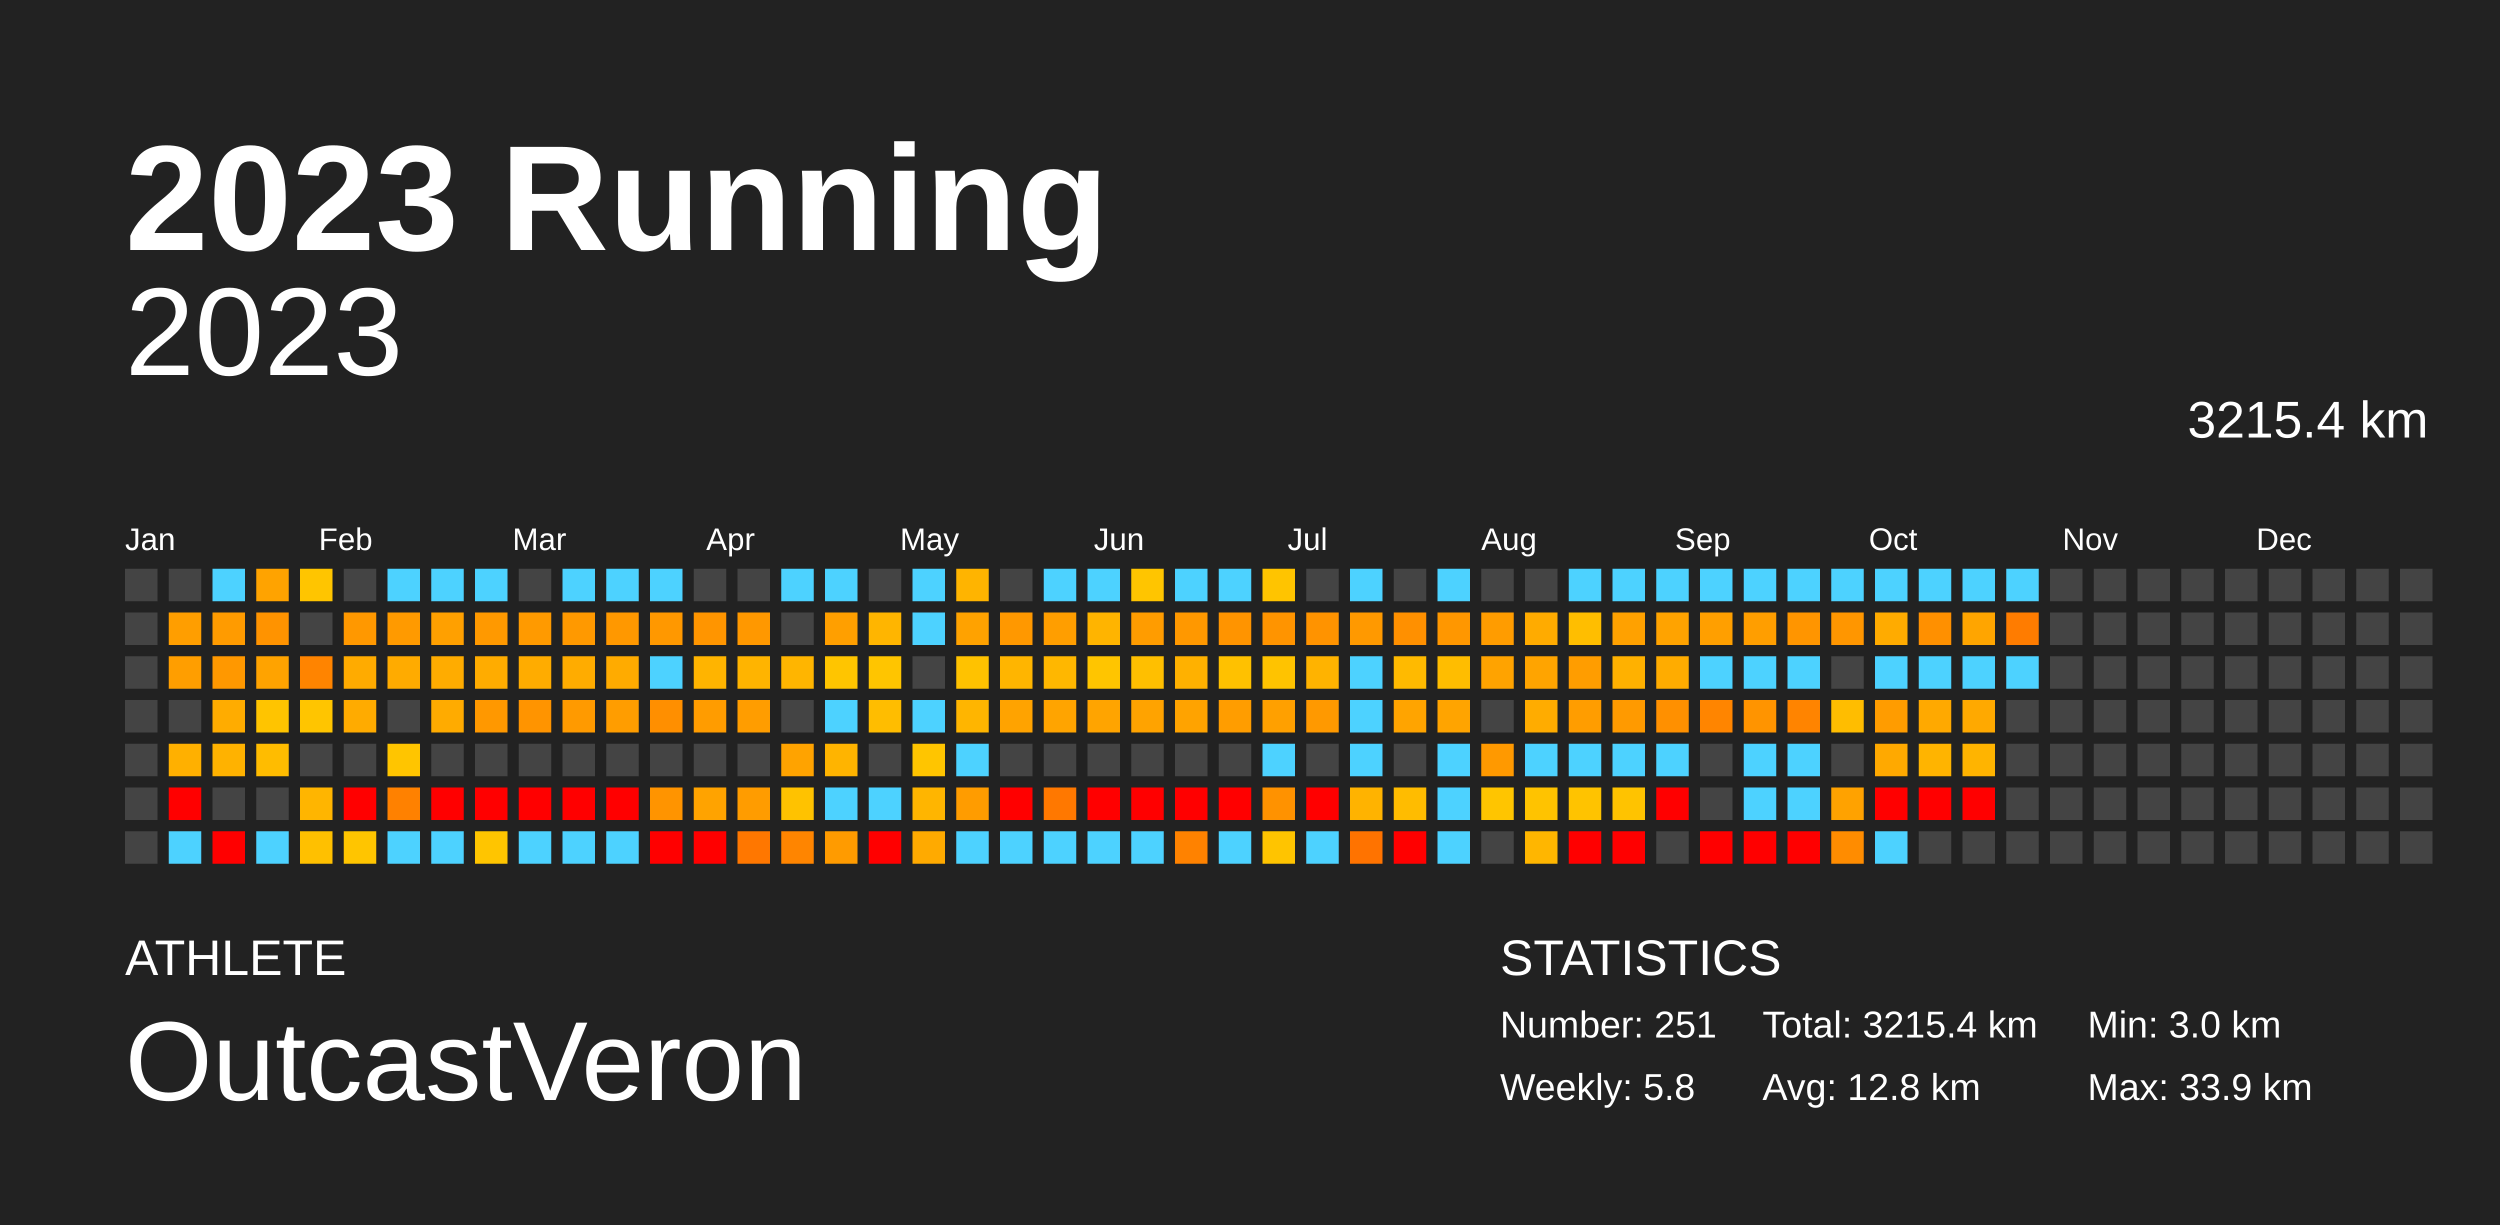
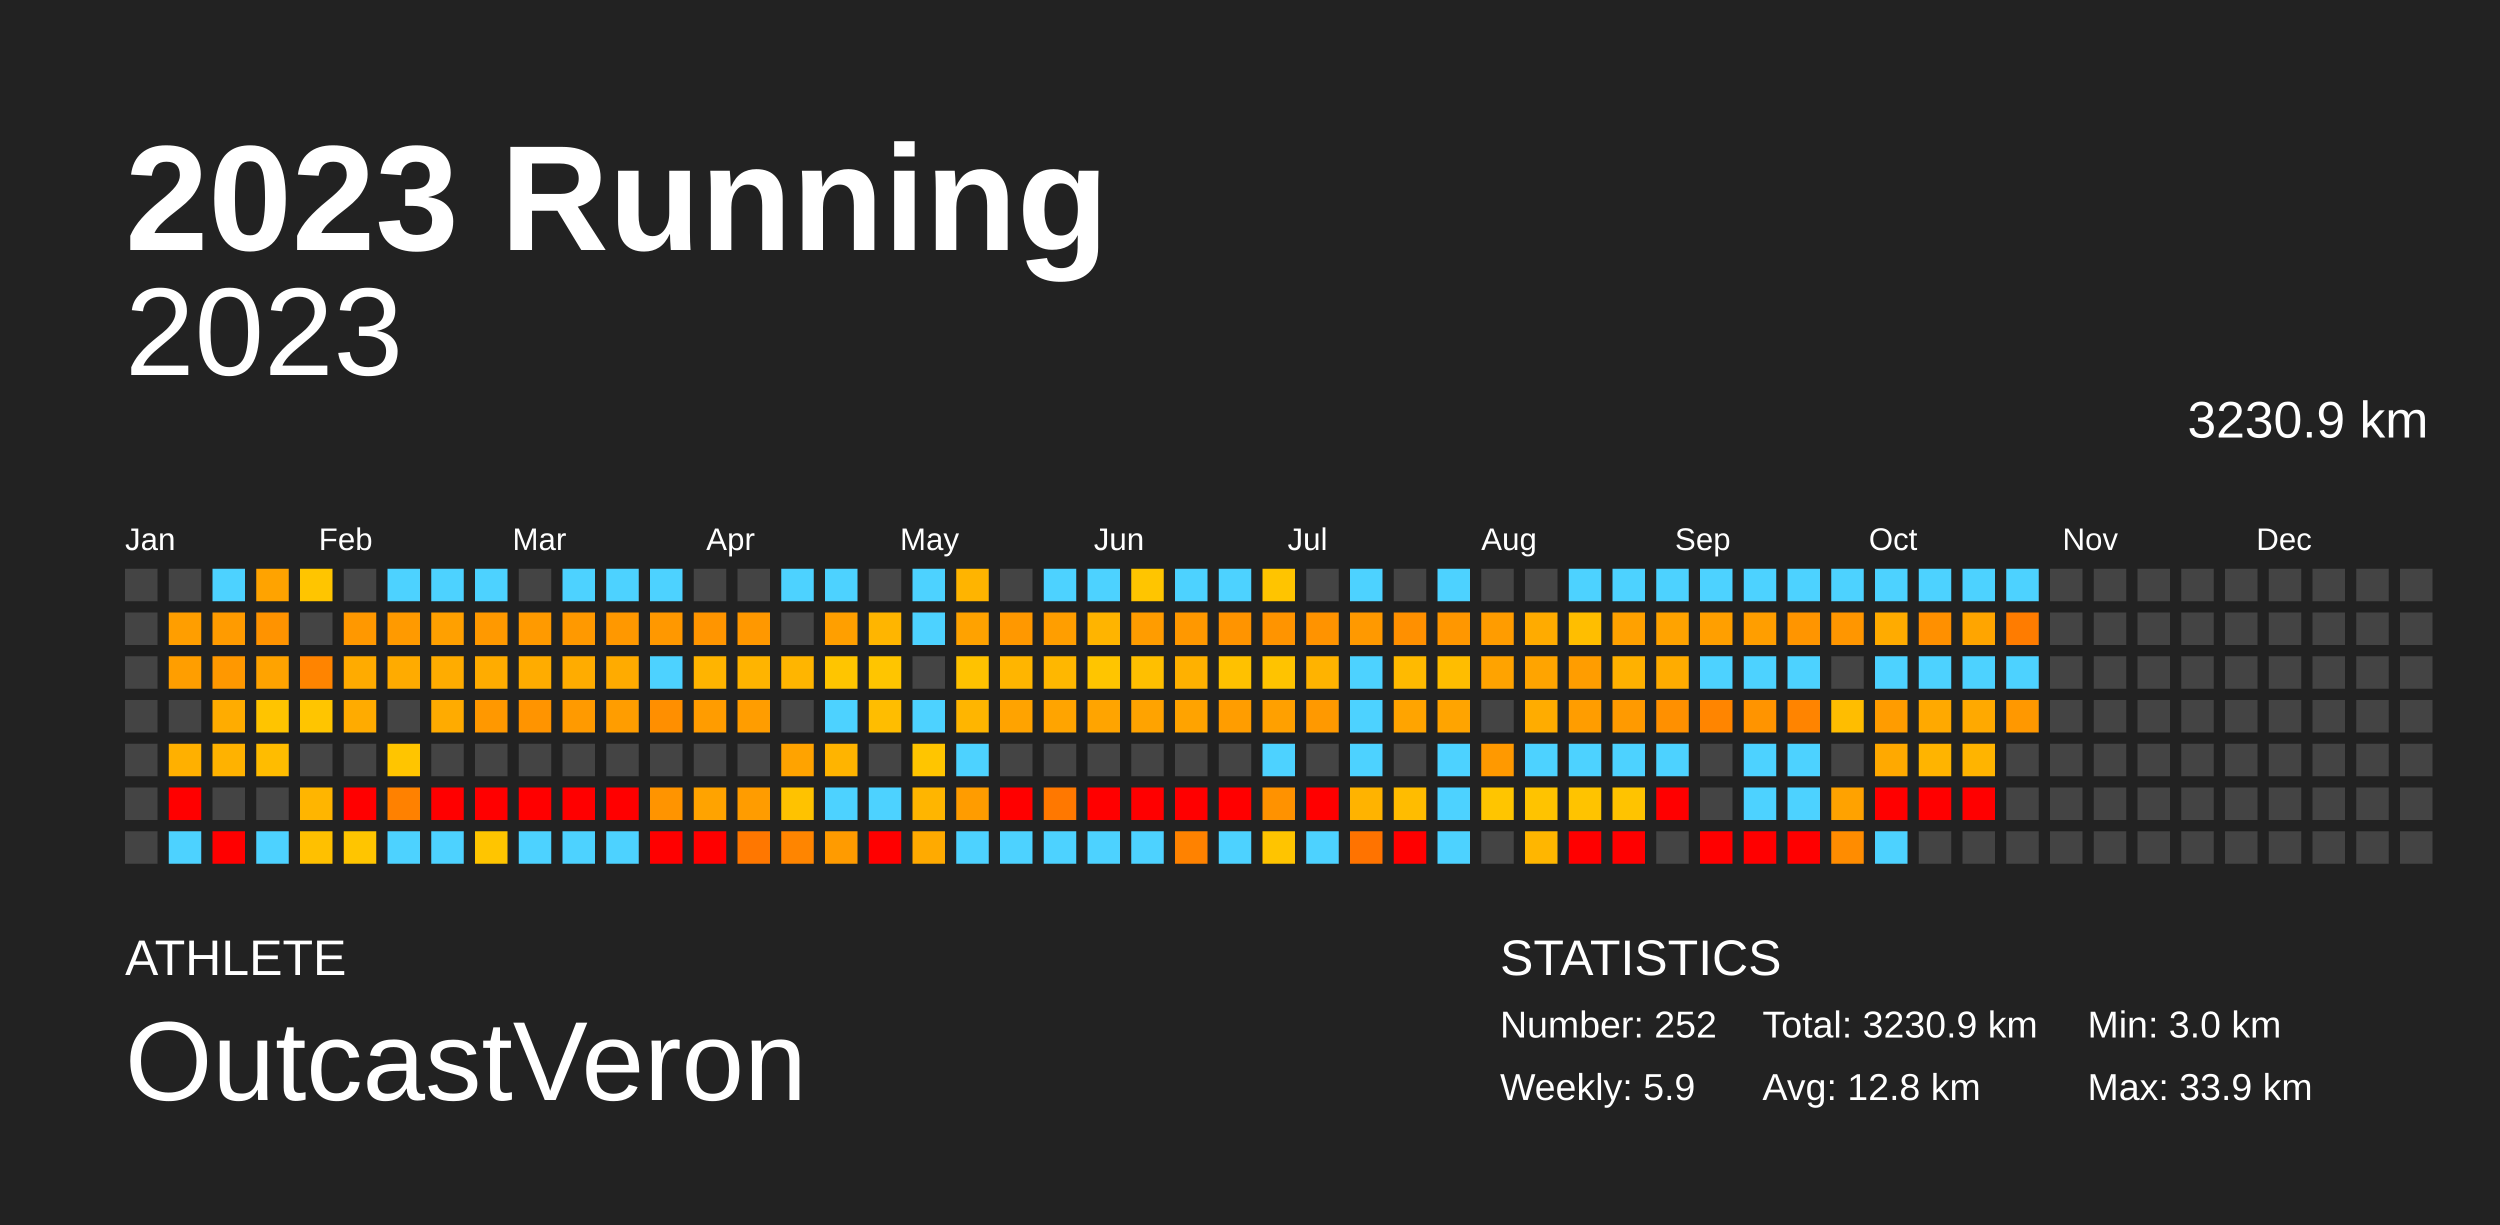
<svg xmlns="http://www.w3.org/2000/svg" baseProfile="full" height="98mm" version="1.1" viewBox="0,0,200,98" width="200mm">
  <defs />
  <rect fill="#222222" height="98" width="200" x="0" y="0" />
  <text fill="#FFFFFF" style="font-size:12px; font-family:Arial; font-weight:bold;" x="10" y="20">2023 Running</text>
  <text fill="#FFFFFF" style="font-size:4px; font-family:Arial" x="10" y="78">ATHLETE</text>
  <text fill="#FFFFFF" style="font-size:9px; font-family:Arial" x="10" y="88">OutcastVeron</text>
  <text fill="#FFFFFF" style="font-size:4px; font-family:Arial" x="120" y="78">STATISTICS</text>
-   <text fill="#FFFFFF" style="font-size:3px; font-family:Arial" x="120" y="83">Number: 251</text>
-   <text fill="#FFFFFF" style="font-size:3px; font-family:Arial" x="120" y="88">Weekly: 5.8</text>
-   <text fill="#FFFFFF" style="font-size:3px; font-family:Arial" x="141" y="83">Total: 3215.4 km</text>
+   <text fill="#FFFFFF" style="font-size:3px; font-family:Arial" x="120" y="83">Number: 252</text>
+   <text fill="#FFFFFF" style="font-size:3px; font-family:Arial" x="120" y="88">Weekly: 5.9</text>
+   <text fill="#FFFFFF" style="font-size:3px; font-family:Arial" x="141" y="83">Total: 3230.9 km</text>
  <text fill="#FFFFFF" style="font-size:3px; font-family:Arial" x="141" y="88">Avg: 12.8 km</text>
  <text fill="#FFFFFF" style="font-size:3px; font-family:Arial" x="167" y="83">Min: 3.0 km</text>
  <text fill="#FFFFFF" style="font-size:3px; font-family:Arial" x="167" y="88">Max: 33.9 km</text>
  <text alignment-baseline="hanging" fill="#FFFFFF" style="font-size:10.0px; font-family:Arial;" x="10" y="30">2023</text>
-   <text alignment-baseline="hanging" fill="#FFFFFF" style="font-size:4.125px; font-family:Arial;" x="175" y="35">3215.4 km</text>
+   <text alignment-baseline="hanging" fill="#FFFFFF" style="font-size:4.125px; font-family:Arial;" x="175" y="35">3230.9 km</text>
  <text fill="#FFFFFF" style="font-size:2.5px; font-family:Arial" x="10.0" y="44">Jan</text>
  <text fill="#FFFFFF" style="font-size:2.5px; font-family:Arial" x="25.5" y="44">Feb</text>
  <text fill="#FFFFFF" style="font-size:2.5px; font-family:Arial" x="41.0" y="44">Mar</text>
  <text fill="#FFFFFF" style="font-size:2.5px; font-family:Arial" x="56.5" y="44">Apr</text>
  <text fill="#FFFFFF" style="font-size:2.5px; font-family:Arial" x="72.0" y="44">May</text>
  <text fill="#FFFFFF" style="font-size:2.5px; font-family:Arial" x="87.5" y="44">Jun</text>
  <text fill="#FFFFFF" style="font-size:2.5px; font-family:Arial" x="103.0" y="44">Jul</text>
  <text fill="#FFFFFF" style="font-size:2.5px; font-family:Arial" x="118.5" y="44">Aug</text>
  <text fill="#FFFFFF" style="font-size:2.5px; font-family:Arial" x="134.0" y="44">Sep</text>
  <text fill="#FFFFFF" style="font-size:2.5px; font-family:Arial" x="149.5" y="44">Oct</text>
  <text fill="#FFFFFF" style="font-size:2.5px; font-family:Arial" x="165.0" y="44">Nov</text>
  <text fill="#FFFFFF" style="font-size:2.5px; font-family:Arial" x="180.5" y="44">Dec</text>
  <rect fill="#444444" height="2.6" width="2.6" x="10.0" y="45.5" />
  <rect fill="#444444" height="2.6" width="2.6" x="10.0" y="49.0" />
  <rect fill="#444444" height="2.6" width="2.6" x="10.0" y="52.5" />
  <rect fill="#444444" height="2.6" width="2.6" x="10.0" y="56.0" />
  <rect fill="#444444" height="2.6" width="2.6" x="10.0" y="59.5" />
  <rect fill="#444444" height="2.6" width="2.6" x="10.0" y="63.0" />
  <rect fill="#444444" height="2.6" width="2.6" x="10.0" y="66.5" />
  <rect fill="#444444" height="2.6" width="2.6" x="13.5" y="45.5" />
  <rect fill="#ff9e00" height="2.6" width="2.6" x="13.5" y="49.0" />
  <rect fill="#ff9e00" height="2.6" width="2.6" x="13.5" y="52.5" />
  <rect fill="#444444" height="2.6" width="2.6" x="13.5" y="56.0" />
  <rect fill="#ffb000" height="2.6" width="2.6" x="13.5" y="59.5" />
  <rect fill="red" height="2.6" width="2.6" x="13.5" y="63.0" />
  <rect fill="#4dd2ff" height="2.6" width="2.6" x="13.5" y="66.5" />
  <rect fill="#4dd2ff" height="2.6" width="2.6" x="17.0" y="45.5" />
  <rect fill="#ff9b00" height="2.6" width="2.6" x="17.0" y="49.0" />
  <rect fill="#ff9800" height="2.6" width="2.6" x="17.0" y="52.5" />
  <rect fill="#ffac00" height="2.6" width="2.6" x="17.0" y="56.0" />
  <rect fill="#ffb200" height="2.6" width="2.6" x="17.0" y="59.5" />
  <rect fill="#444444" height="2.6" width="2.6" x="17.0" y="63.0" />
  <rect fill="red" height="2.6" width="2.6" x="17.0" y="66.5" />
  <rect fill="#ffa300" height="2.6" width="2.6" x="20.5" y="45.5" />
  <rect fill="#ff9300" height="2.6" width="2.6" x="20.5" y="49.0" />
  <rect fill="#ffa300" height="2.6" width="2.6" x="20.5" y="52.5" />
  <rect fill="#ffc400" height="2.6" width="2.6" x="20.5" y="56.0" />
  <rect fill="#ffbc00" height="2.6" width="2.6" x="20.5" y="59.5" />
  <rect fill="#444444" height="2.6" width="2.6" x="20.5" y="63.0" />
  <rect fill="#4dd2ff" height="2.6" width="2.6" x="20.5" y="66.5" />
  <rect fill="#ffc500" height="2.6" width="2.6" x="24.0" y="45.5" />
  <rect fill="#444444" height="2.6" width="2.6" x="24.0" y="49.0" />
  <rect fill="#ff8400" height="2.6" width="2.6" x="24.0" y="52.5" />
  <rect fill="#ffc500" height="2.6" width="2.6" x="24.0" y="56.0" />
  <rect fill="#444444" height="2.6" width="2.6" x="24.0" y="59.5" />
  <rect fill="#ffb500" height="2.6" width="2.6" x="24.0" y="63.0" />
  <rect fill="#ffc000" height="2.6" width="2.6" x="24.0" y="66.5" />
  <rect fill="#444444" height="2.6" width="2.6" x="27.5" y="45.5" />
  <rect fill="#ff9800" height="2.6" width="2.6" x="27.5" y="49.0" />
  <rect fill="#ffab00" height="2.6" width="2.6" x="27.5" y="52.5" />
  <rect fill="#ffab00" height="2.6" width="2.6" x="27.5" y="56.0" />
  <rect fill="#444444" height="2.6" width="2.6" x="27.5" y="59.5" />
  <rect fill="red" height="2.6" width="2.6" x="27.5" y="63.0" />
  <rect fill="#ffc500" height="2.6" width="2.6" x="27.5" y="66.5" />
  <rect fill="#4dd2ff" height="2.6" width="2.6" x="31.0" y="45.5" />
  <rect fill="#ff9a00" height="2.6" width="2.6" x="31.0" y="49.0" />
  <rect fill="#ffab00" height="2.6" width="2.6" x="31.0" y="52.5" />
  <rect fill="#444444" height="2.6" width="2.6" x="31.0" y="56.0" />
  <rect fill="#ffc500" height="2.6" width="2.6" x="31.0" y="59.5" />
  <rect fill="#ff8100" height="2.6" width="2.6" x="31.0" y="63.0" />
  <rect fill="#4dd2ff" height="2.6" width="2.6" x="31.0" y="66.5" />
  <rect fill="#4dd2ff" height="2.6" width="2.6" x="34.5" y="45.5" />
  <rect fill="#ffa000" height="2.6" width="2.6" x="34.5" y="49.0" />
  <rect fill="#ffac00" height="2.6" width="2.6" x="34.5" y="52.5" />
  <rect fill="#ffab00" height="2.6" width="2.6" x="34.5" y="56.0" />
  <rect fill="#444444" height="2.6" width="2.6" x="34.5" y="59.5" />
  <rect fill="red" height="2.6" width="2.6" x="34.5" y="63.0" />
  <rect fill="#4dd2ff" height="2.6" width="2.6" x="34.5" y="66.5" />
  <rect fill="#4dd2ff" height="2.6" width="2.6" x="38.0" y="45.5" />
  <rect fill="#ff9900" height="2.6" width="2.6" x="38.0" y="49.0" />
  <rect fill="#ffac00" height="2.6" width="2.6" x="38.0" y="52.5" />
  <rect fill="#ff9800" height="2.6" width="2.6" x="38.0" y="56.0" />
  <rect fill="#444444" height="2.6" width="2.6" x="38.0" y="59.5" />
  <rect fill="red" height="2.6" width="2.6" x="38.0" y="63.0" />
  <rect fill="#ffc500" height="2.6" width="2.6" x="38.0" y="66.5" />
  <rect fill="#444444" height="2.6" width="2.6" x="41.5" y="45.5" />
  <rect fill="#ff9a00" height="2.6" width="2.6" x="41.5" y="49.0" />
  <rect fill="#ffac00" height="2.6" width="2.6" x="41.5" y="52.5" />
  <rect fill="#ff9400" height="2.6" width="2.6" x="41.5" y="56.0" />
  <rect fill="#444444" height="2.6" width="2.6" x="41.5" y="59.5" />
  <rect fill="red" height="2.6" width="2.6" x="41.5" y="63.0" />
  <rect fill="#4dd2ff" height="2.6" width="2.6" x="41.5" y="66.5" />
  <rect fill="#4dd2ff" height="2.6" width="2.6" x="45.0" y="45.5" />
  <rect fill="#ff9900" height="2.6" width="2.6" x="45.0" y="49.0" />
  <rect fill="#ffac00" height="2.6" width="2.6" x="45.0" y="52.5" />
  <rect fill="#ff9a00" height="2.6" width="2.6" x="45.0" y="56.0" />
  <rect fill="#444444" height="2.6" width="2.6" x="45.0" y="59.5" />
  <rect fill="red" height="2.6" width="2.6" x="45.0" y="63.0" />
  <rect fill="#4dd2ff" height="2.6" width="2.6" x="45.0" y="66.5" />
  <rect fill="#4dd2ff" height="2.6" width="2.6" x="48.5" y="45.5" />
  <rect fill="#ff9800" height="2.6" width="2.6" x="48.5" y="49.0" />
  <rect fill="#ffab00" height="2.6" width="2.6" x="48.5" y="52.5" />
  <rect fill="#ff9d00" height="2.6" width="2.6" x="48.5" y="56.0" />
  <rect fill="#444444" height="2.6" width="2.6" x="48.5" y="59.5" />
  <rect fill="red" height="2.6" width="2.6" x="48.5" y="63.0" />
  <rect fill="#4dd2ff" height="2.6" width="2.6" x="48.5" y="66.5" />
  <rect fill="#4dd2ff" height="2.6" width="2.6" x="52.0" y="45.5" />
  <rect fill="#ff9800" height="2.6" width="2.6" x="52.0" y="49.0" />
  <rect fill="#4dd2ff" height="2.6" width="2.6" x="52.0" y="52.5" />
  <rect fill="#ff8f00" height="2.6" width="2.6" x="52.0" y="56.0" />
  <rect fill="#444444" height="2.6" width="2.6" x="52.0" y="59.5" />
  <rect fill="#ff9400" height="2.6" width="2.6" x="52.0" y="63.0" />
  <rect fill="red" height="2.6" width="2.6" x="52.0" y="66.5" />
  <rect fill="#444444" height="2.6" width="2.6" x="55.5" y="45.5" />
  <rect fill="#ff9500" height="2.6" width="2.6" x="55.5" y="49.0" />
  <rect fill="#ffb400" height="2.6" width="2.6" x="55.5" y="52.5" />
  <rect fill="#ff9c00" height="2.6" width="2.6" x="55.5" y="56.0" />
  <rect fill="#444444" height="2.6" width="2.6" x="55.5" y="59.5" />
  <rect fill="#ffa300" height="2.6" width="2.6" x="55.5" y="63.0" />
  <rect fill="red" height="2.6" width="2.6" x="55.5" y="66.5" />
  <rect fill="#444444" height="2.6" width="2.6" x="59.0" y="45.5" />
  <rect fill="#ff9800" height="2.6" width="2.6" x="59.0" y="49.0" />
  <rect fill="#ffb400" height="2.6" width="2.6" x="59.0" y="52.5" />
  <rect fill="#ff9d00" height="2.6" width="2.6" x="59.0" y="56.0" />
  <rect fill="#444444" height="2.6" width="2.6" x="59.0" y="59.5" />
  <rect fill="#ff9c00" height="2.6" width="2.6" x="59.0" y="63.0" />
  <rect fill="#ff7700" height="2.6" width="2.6" x="59.0" y="66.5" />
  <rect fill="#4dd2ff" height="2.6" width="2.6" x="62.5" y="45.5" />
  <rect fill="#444444" height="2.6" width="2.6" x="62.5" y="49.0" />
  <rect fill="#ffb500" height="2.6" width="2.6" x="62.5" y="52.5" />
  <rect fill="#444444" height="2.6" width="2.6" x="62.5" y="56.0" />
  <rect fill="#ffa300" height="2.6" width="2.6" x="62.5" y="59.5" />
  <rect fill="#ffc200" height="2.6" width="2.6" x="62.5" y="63.0" />
  <rect fill="#ff8500" height="2.6" width="2.6" x="62.5" y="66.5" />
  <rect fill="#4dd2ff" height="2.6" width="2.6" x="66.0" y="45.5" />
  <rect fill="#ff9f00" height="2.6" width="2.6" x="66.0" y="49.0" />
  <rect fill="#ffc500" height="2.6" width="2.6" x="66.0" y="52.5" />
  <rect fill="#4dd2ff" height="2.6" width="2.6" x="66.0" y="56.0" />
  <rect fill="#ffb400" height="2.6" width="2.6" x="66.0" y="59.5" />
  <rect fill="#4dd2ff" height="2.6" width="2.6" x="66.0" y="63.0" />
  <rect fill="#ff9b00" height="2.6" width="2.6" x="66.0" y="66.5" />
  <rect fill="#444444" height="2.6" width="2.6" x="69.5" y="45.5" />
  <rect fill="#ffb500" height="2.6" width="2.6" x="69.5" y="49.0" />
  <rect fill="#ffc500" height="2.6" width="2.6" x="69.5" y="52.5" />
  <rect fill="#ffbd00" height="2.6" width="2.6" x="69.5" y="56.0" />
  <rect fill="#444444" height="2.6" width="2.6" x="69.5" y="59.5" />
  <rect fill="#4dd2ff" height="2.6" width="2.6" x="69.5" y="63.0" />
  <rect fill="red" height="2.6" width="2.6" x="69.5" y="66.5" />
  <rect fill="#4dd2ff" height="2.6" width="2.6" x="73.0" y="45.5" />
  <rect fill="#4dd2ff" height="2.6" width="2.6" x="73.0" y="49.0" />
  <rect fill="#444444" height="2.6" width="2.6" x="73.0" y="52.5" />
  <rect fill="#4dd2ff" height="2.6" width="2.6" x="73.0" y="56.0" />
  <rect fill="#ffc500" height="2.6" width="2.6" x="73.0" y="59.5" />
  <rect fill="#ffb500" height="2.6" width="2.6" x="73.0" y="63.0" />
  <rect fill="#ffaa00" height="2.6" width="2.6" x="73.0" y="66.5" />
  <rect fill="#ffb400" height="2.6" width="2.6" x="76.5" y="45.5" />
  <rect fill="#ffa200" height="2.6" width="2.6" x="76.5" y="49.0" />
  <rect fill="#ffc200" height="2.6" width="2.6" x="76.5" y="52.5" />
  <rect fill="#ffb500" height="2.6" width="2.6" x="76.5" y="56.0" />
  <rect fill="#4dd2ff" height="2.6" width="2.6" x="76.5" y="59.5" />
  <rect fill="#ff9c00" height="2.6" width="2.6" x="76.5" y="63.0" />
  <rect fill="#4dd2ff" height="2.6" width="2.6" x="76.5" y="66.5" />
  <rect fill="#444444" height="2.6" width="2.6" x="80.0" y="45.5" />
  <rect fill="#ff9800" height="2.6" width="2.6" x="80.0" y="49.0" />
  <rect fill="#ffb500" height="2.6" width="2.6" x="80.0" y="52.5" />
  <rect fill="#ffa300" height="2.6" width="2.6" x="80.0" y="56.0" />
  <rect fill="#444444" height="2.6" width="2.6" x="80.0" y="59.5" />
  <rect fill="red" height="2.6" width="2.6" x="80.0" y="63.0" />
  <rect fill="#4dd2ff" height="2.6" width="2.6" x="80.0" y="66.5" />
  <rect fill="#4dd2ff" height="2.6" width="2.6" x="83.5" y="45.5" />
  <rect fill="#ff9e00" height="2.6" width="2.6" x="83.5" y="49.0" />
  <rect fill="#ffb700" height="2.6" width="2.6" x="83.5" y="52.5" />
  <rect fill="#ffa400" height="2.6" width="2.6" x="83.5" y="56.0" />
  <rect fill="#444444" height="2.6" width="2.6" x="83.5" y="59.5" />
  <rect fill="#ff7800" height="2.6" width="2.6" x="83.5" y="63.0" />
  <rect fill="#4dd2ff" height="2.6" width="2.6" x="83.5" y="66.5" />
  <rect fill="#4dd2ff" height="2.6" width="2.6" x="87.0" y="45.5" />
  <rect fill="#ffb400" height="2.6" width="2.6" x="87.0" y="49.0" />
  <rect fill="#ffc500" height="2.6" width="2.6" x="87.0" y="52.5" />
  <rect fill="#ffa400" height="2.6" width="2.6" x="87.0" y="56.0" />
  <rect fill="#444444" height="2.6" width="2.6" x="87.0" y="59.5" />
  <rect fill="red" height="2.6" width="2.6" x="87.0" y="63.0" />
  <rect fill="#4dd2ff" height="2.6" width="2.6" x="87.0" y="66.5" />
  <rect fill="#ffc500" height="2.6" width="2.6" x="90.5" y="45.5" />
  <rect fill="#ff9c00" height="2.6" width="2.6" x="90.5" y="49.0" />
  <rect fill="#ffbf00" height="2.6" width="2.6" x="90.5" y="52.5" />
  <rect fill="#ffa300" height="2.6" width="2.6" x="90.5" y="56.0" />
  <rect fill="#444444" height="2.6" width="2.6" x="90.5" y="59.5" />
  <rect fill="red" height="2.6" width="2.6" x="90.5" y="63.0" />
  <rect fill="#4dd2ff" height="2.6" width="2.6" x="90.5" y="66.5" />
  <rect fill="#4dd2ff" height="2.6" width="2.6" x="94.0" y="45.5" />
  <rect fill="#ff9800" height="2.6" width="2.6" x="94.0" y="49.0" />
  <rect fill="#ffb100" height="2.6" width="2.6" x="94.0" y="52.5" />
  <rect fill="#ffa300" height="2.6" width="2.6" x="94.0" y="56.0" />
  <rect fill="#444444" height="2.6" width="2.6" x="94.0" y="59.5" />
  <rect fill="red" height="2.6" width="2.6" x="94.0" y="63.0" />
  <rect fill="#ff8200" height="2.6" width="2.6" x="94.0" y="66.5" />
  <rect fill="#4dd2ff" height="2.6" width="2.6" x="97.5" y="45.5" />
  <rect fill="#ff9400" height="2.6" width="2.6" x="97.5" y="49.0" />
  <rect fill="#ffc100" height="2.6" width="2.6" x="97.5" y="52.5" />
  <rect fill="#ff9d00" height="2.6" width="2.6" x="97.5" y="56.0" />
  <rect fill="#444444" height="2.6" width="2.6" x="97.5" y="59.5" />
  <rect fill="red" height="2.6" width="2.6" x="97.5" y="63.0" />
  <rect fill="#4dd2ff" height="2.6" width="2.6" x="97.5" y="66.5" />
  <rect fill="#ffc400" height="2.6" width="2.6" x="101.0" y="45.5" />
  <rect fill="#ff9400" height="2.6" width="2.6" x="101.0" y="49.0" />
  <rect fill="#ffc300" height="2.6" width="2.6" x="101.0" y="52.5" />
  <rect fill="#ffa000" height="2.6" width="2.6" x="101.0" y="56.0" />
  <rect fill="#4dd2ff" height="2.6" width="2.6" x="101.0" y="59.5" />
  <rect fill="#ff9200" height="2.6" width="2.6" x="101.0" y="63.0" />
  <rect fill="#ffc400" height="2.6" width="2.6" x="101.0" y="66.5" />
  <rect fill="#444444" height="2.6" width="2.6" x="104.5" y="45.5" />
  <rect fill="#ff9300" height="2.6" width="2.6" x="104.5" y="49.0" />
  <rect fill="#ffb300" height="2.6" width="2.6" x="104.5" y="52.5" />
  <rect fill="#ff9900" height="2.6" width="2.6" x="104.5" y="56.0" />
  <rect fill="#444444" height="2.6" width="2.6" x="104.5" y="59.5" />
  <rect fill="red" height="2.6" width="2.6" x="104.5" y="63.0" />
  <rect fill="#4dd2ff" height="2.6" width="2.6" x="104.5" y="66.5" />
  <rect fill="#4dd2ff" height="2.6" width="2.6" x="108.0" y="45.5" />
  <rect fill="#ff9900" height="2.6" width="2.6" x="108.0" y="49.0" />
  <rect fill="#4dd2ff" height="2.6" width="2.6" x="108.0" y="52.5" />
  <rect fill="#4dd2ff" height="2.6" width="2.6" x="108.0" y="56.0" />
  <rect fill="#4dd2ff" height="2.6" width="2.6" x="108.0" y="59.5" />
  <rect fill="#ffb300" height="2.6" width="2.6" x="108.0" y="63.0" />
  <rect fill="#ff7300" height="2.6" width="2.6" x="108.0" y="66.5" />
  <rect fill="#444444" height="2.6" width="2.6" x="111.5" y="45.5" />
  <rect fill="#ff9000" height="2.6" width="2.6" x="111.5" y="49.0" />
  <rect fill="#ffba00" height="2.6" width="2.6" x="111.5" y="52.5" />
  <rect fill="#ffa400" height="2.6" width="2.6" x="111.5" y="56.0" />
  <rect fill="#444444" height="2.6" width="2.6" x="111.5" y="59.5" />
  <rect fill="#ffbc00" height="2.6" width="2.6" x="111.5" y="63.0" />
  <rect fill="red" height="2.6" width="2.6" x="111.5" y="66.5" />
  <rect fill="#4dd2ff" height="2.6" width="2.6" x="115.0" y="45.5" />
  <rect fill="#ff9700" height="2.6" width="2.6" x="115.0" y="49.0" />
  <rect fill="#ffbd00" height="2.6" width="2.6" x="115.0" y="52.5" />
  <rect fill="#ffa400" height="2.6" width="2.6" x="115.0" y="56.0" />
  <rect fill="#4dd2ff" height="2.6" width="2.6" x="115.0" y="59.5" />
  <rect fill="#4dd2ff" height="2.6" width="2.6" x="115.0" y="63.0" />
  <rect fill="#4dd2ff" height="2.6" width="2.6" x="115.0" y="66.5" />
  <rect fill="#444444" height="2.6" width="2.6" x="118.5" y="45.5" />
  <rect fill="#ff9c00" height="2.6" width="2.6" x="118.5" y="49.0" />
  <rect fill="#ffa300" height="2.6" width="2.6" x="118.5" y="52.5" />
  <rect fill="#444444" height="2.6" width="2.6" x="118.5" y="56.0" />
  <rect fill="#ff9900" height="2.6" width="2.6" x="118.5" y="59.5" />
  <rect fill="#ffc500" height="2.6" width="2.6" x="118.5" y="63.0" />
  <rect fill="#444444" height="2.6" width="2.6" x="118.5" y="66.5" />
  <rect fill="#444444" height="2.6" width="2.6" x="122.0" y="45.5" />
  <rect fill="#ffab00" height="2.6" width="2.6" x="122.0" y="49.0" />
  <rect fill="#ffa400" height="2.6" width="2.6" x="122.0" y="52.5" />
  <rect fill="#ffac00" height="2.6" width="2.6" x="122.0" y="56.0" />
  <rect fill="#4dd2ff" height="2.6" width="2.6" x="122.0" y="59.5" />
  <rect fill="#ffc300" height="2.6" width="2.6" x="122.0" y="63.0" />
  <rect fill="#ffb600" height="2.6" width="2.6" x="122.0" y="66.5" />
  <rect fill="#4dd2ff" height="2.6" width="2.6" x="125.5" y="45.5" />
  <rect fill="#ffbe00" height="2.6" width="2.6" x="125.5" y="49.0" />
  <rect fill="#ff9d00" height="2.6" width="2.6" x="125.5" y="52.5" />
  <rect fill="#ff9d00" height="2.6" width="2.6" x="125.5" y="56.0" />
  <rect fill="#4dd2ff" height="2.6" width="2.6" x="125.5" y="59.5" />
  <rect fill="#ffc300" height="2.6" width="2.6" x="125.5" y="63.0" />
  <rect fill="red" height="2.6" width="2.6" x="125.5" y="66.5" />
  <rect fill="#4dd2ff" height="2.6" width="2.6" x="129.0" y="45.5" />
  <rect fill="#ffa100" height="2.6" width="2.6" x="129.0" y="49.0" />
  <rect fill="#ffb100" height="2.6" width="2.6" x="129.0" y="52.5" />
  <rect fill="#ff9a00" height="2.6" width="2.6" x="129.0" y="56.0" />
  <rect fill="#4dd2ff" height="2.6" width="2.6" x="129.0" y="59.5" />
  <rect fill="#ffc300" height="2.6" width="2.6" x="129.0" y="63.0" />
  <rect fill="red" height="2.6" width="2.6" x="129.0" y="66.5" />
  <rect fill="#4dd2ff" height="2.6" width="2.6" x="132.5" y="45.5" />
  <rect fill="#ffa300" height="2.6" width="2.6" x="132.5" y="49.0" />
  <rect fill="#ffac00" height="2.6" width="2.6" x="132.5" y="52.5" />
  <rect fill="#ff9000" height="2.6" width="2.6" x="132.5" y="56.0" />
  <rect fill="#4dd2ff" height="2.6" width="2.6" x="132.5" y="59.5" />
  <rect fill="red" height="2.6" width="2.6" x="132.5" y="63.0" />
  <rect fill="#444444" height="2.6" width="2.6" x="132.5" y="66.5" />
  <rect fill="#4dd2ff" height="2.6" width="2.6" x="136.0" y="45.5" />
  <rect fill="#ff9f00" height="2.6" width="2.6" x="136.0" y="49.0" />
  <rect fill="#4dd2ff" height="2.6" width="2.6" x="136.0" y="52.5" />
  <rect fill="#ff8500" height="2.6" width="2.6" x="136.0" y="56.0" />
  <rect fill="#444444" height="2.6" width="2.6" x="136.0" y="59.5" />
  <rect fill="#444444" height="2.6" width="2.6" x="136.0" y="63.0" />
  <rect fill="red" height="2.6" width="2.6" x="136.0" y="66.5" />
  <rect fill="#4dd2ff" height="2.6" width="2.6" x="139.5" y="45.5" />
  <rect fill="#ff9e00" height="2.6" width="2.6" x="139.5" y="49.0" />
  <rect fill="#4dd2ff" height="2.6" width="2.6" x="139.5" y="52.5" />
  <rect fill="#ff9400" height="2.6" width="2.6" x="139.5" y="56.0" />
  <rect fill="#4dd2ff" height="2.6" width="2.6" x="139.5" y="59.5" />
  <rect fill="#4dd2ff" height="2.6" width="2.6" x="139.5" y="63.0" />
  <rect fill="red" height="2.6" width="2.6" x="139.5" y="66.5" />
  <rect fill="#4dd2ff" height="2.6" width="2.6" x="143.0" y="45.5" />
  <rect fill="#ff9500" height="2.6" width="2.6" x="143.0" y="49.0" />
  <rect fill="#4dd2ff" height="2.6" width="2.6" x="143.0" y="52.5" />
  <rect fill="#ff8400" height="2.6" width="2.6" x="143.0" y="56.0" />
  <rect fill="#4dd2ff" height="2.6" width="2.6" x="143.0" y="59.5" />
  <rect fill="#4dd2ff" height="2.6" width="2.6" x="143.0" y="63.0" />
  <rect fill="red" height="2.6" width="2.6" x="143.0" y="66.5" />
  <rect fill="#4dd2ff" height="2.6" width="2.6" x="146.5" y="45.5" />
  <rect fill="#ff9600" height="2.6" width="2.6" x="146.5" y="49.0" />
  <rect fill="#444444" height="2.6" width="2.6" x="146.5" y="52.5" />
  <rect fill="#ffbd00" height="2.6" width="2.6" x="146.5" y="56.0" />
  <rect fill="#444444" height="2.6" width="2.6" x="146.5" y="59.5" />
  <rect fill="#ffa200" height="2.6" width="2.6" x="146.5" y="63.0" />
  <rect fill="#ff8c00" height="2.6" width="2.6" x="146.5" y="66.5" />
  <rect fill="#4dd2ff" height="2.6" width="2.6" x="150.0" y="45.5" />
  <rect fill="#ffab00" height="2.6" width="2.6" x="150.0" y="49.0" />
  <rect fill="#4dd2ff" height="2.6" width="2.6" x="150.0" y="52.5" />
  <rect fill="#ff9c00" height="2.6" width="2.6" x="150.0" y="56.0" />
  <rect fill="#ffa900" height="2.6" width="2.6" x="150.0" y="59.5" />
  <rect fill="red" height="2.6" width="2.6" x="150.0" y="63.0" />
  <rect fill="#4dd2ff" height="2.6" width="2.6" x="150.0" y="66.5" />
  <rect fill="#4dd2ff" height="2.6" width="2.6" x="153.5" y="45.5" />
  <rect fill="#ff9000" height="2.6" width="2.6" x="153.5" y="49.0" />
  <rect fill="#4dd2ff" height="2.6" width="2.6" x="153.5" y="52.5" />
  <rect fill="#ffa900" height="2.6" width="2.6" x="153.5" y="56.0" />
  <rect fill="#ffb400" height="2.6" width="2.6" x="153.5" y="59.5" />
  <rect fill="red" height="2.6" width="2.6" x="153.5" y="63.0" />
  <rect fill="#444444" height="2.6" width="2.6" x="153.5" y="66.5" />
  <rect fill="#4dd2ff" height="2.6" width="2.6" x="157.0" y="45.5" />
  <rect fill="#ffa500" height="2.6" width="2.6" x="157.0" y="49.0" />
  <rect fill="#4dd2ff" height="2.6" width="2.6" x="157.0" y="52.5" />
  <rect fill="#ffa900" height="2.6" width="2.6" x="157.0" y="56.0" />
  <rect fill="#ffb400" height="2.6" width="2.6" x="157.0" y="59.5" />
  <rect fill="red" height="2.6" width="2.6" x="157.0" y="63.0" />
  <rect fill="#444444" height="2.6" width="2.6" x="157.0" y="66.5" />
  <rect fill="#4dd2ff" height="2.6" width="2.6" x="160.5" y="45.5" />
  <rect fill="#ff7c00" height="2.6" width="2.6" x="160.5" y="49.0" />
  <rect fill="#4dd2ff" height="2.6" width="2.6" x="160.5" y="52.5" />
-   <rect fill="#444444" height="2.6" width="2.6" x="160.5" y="56.0" />
+   <rect fill="#ff9800" height="2.6" width="2.6" x="160.5" y="56.0" />
  <rect fill="#444444" height="2.6" width="2.6" x="160.5" y="59.5" />
  <rect fill="#444444" height="2.6" width="2.6" x="160.5" y="63.0" />
  <rect fill="#444444" height="2.6" width="2.6" x="160.5" y="66.5" />
  <rect fill="#444444" height="2.6" width="2.6" x="164.0" y="45.5" />
  <rect fill="#444444" height="2.6" width="2.6" x="164.0" y="49.0" />
  <rect fill="#444444" height="2.6" width="2.6" x="164.0" y="52.5" />
  <rect fill="#444444" height="2.6" width="2.6" x="164.0" y="56.0" />
  <rect fill="#444444" height="2.6" width="2.6" x="164.0" y="59.5" />
  <rect fill="#444444" height="2.6" width="2.6" x="164.0" y="63.0" />
  <rect fill="#444444" height="2.6" width="2.6" x="164.0" y="66.5" />
  <rect fill="#444444" height="2.6" width="2.6" x="167.5" y="45.5" />
  <rect fill="#444444" height="2.6" width="2.6" x="167.5" y="49.0" />
  <rect fill="#444444" height="2.6" width="2.6" x="167.5" y="52.5" />
  <rect fill="#444444" height="2.6" width="2.6" x="167.5" y="56.0" />
  <rect fill="#444444" height="2.6" width="2.6" x="167.5" y="59.5" />
  <rect fill="#444444" height="2.6" width="2.6" x="167.5" y="63.0" />
  <rect fill="#444444" height="2.6" width="2.6" x="167.5" y="66.5" />
  <rect fill="#444444" height="2.6" width="2.6" x="171.0" y="45.5" />
  <rect fill="#444444" height="2.6" width="2.6" x="171.0" y="49.0" />
  <rect fill="#444444" height="2.6" width="2.6" x="171.0" y="52.5" />
  <rect fill="#444444" height="2.6" width="2.6" x="171.0" y="56.0" />
  <rect fill="#444444" height="2.6" width="2.6" x="171.0" y="59.5" />
  <rect fill="#444444" height="2.6" width="2.6" x="171.0" y="63.0" />
  <rect fill="#444444" height="2.6" width="2.6" x="171.0" y="66.5" />
  <rect fill="#444444" height="2.6" width="2.6" x="174.5" y="45.5" />
  <rect fill="#444444" height="2.6" width="2.6" x="174.5" y="49.0" />
  <rect fill="#444444" height="2.6" width="2.6" x="174.5" y="52.5" />
  <rect fill="#444444" height="2.6" width="2.6" x="174.5" y="56.0" />
  <rect fill="#444444" height="2.6" width="2.6" x="174.5" y="59.5" />
  <rect fill="#444444" height="2.6" width="2.6" x="174.5" y="63.0" />
  <rect fill="#444444" height="2.6" width="2.6" x="174.5" y="66.5" />
  <rect fill="#444444" height="2.6" width="2.6" x="178.0" y="45.5" />
  <rect fill="#444444" height="2.6" width="2.6" x="178.0" y="49.0" />
  <rect fill="#444444" height="2.6" width="2.6" x="178.0" y="52.5" />
  <rect fill="#444444" height="2.6" width="2.6" x="178.0" y="56.0" />
  <rect fill="#444444" height="2.6" width="2.6" x="178.0" y="59.5" />
  <rect fill="#444444" height="2.6" width="2.6" x="178.0" y="63.0" />
  <rect fill="#444444" height="2.6" width="2.6" x="178.0" y="66.5" />
  <rect fill="#444444" height="2.6" width="2.6" x="181.5" y="45.5" />
  <rect fill="#444444" height="2.6" width="2.6" x="181.5" y="49.0" />
  <rect fill="#444444" height="2.6" width="2.6" x="181.5" y="52.5" />
  <rect fill="#444444" height="2.6" width="2.6" x="181.5" y="56.0" />
  <rect fill="#444444" height="2.6" width="2.6" x="181.5" y="59.5" />
  <rect fill="#444444" height="2.6" width="2.6" x="181.5" y="63.0" />
  <rect fill="#444444" height="2.6" width="2.6" x="181.5" y="66.5" />
  <rect fill="#444444" height="2.6" width="2.6" x="185.0" y="45.5" />
  <rect fill="#444444" height="2.6" width="2.6" x="185.0" y="49.0" />
  <rect fill="#444444" height="2.6" width="2.6" x="185.0" y="52.5" />
  <rect fill="#444444" height="2.6" width="2.6" x="185.0" y="56.0" />
  <rect fill="#444444" height="2.6" width="2.6" x="185.0" y="59.5" />
  <rect fill="#444444" height="2.6" width="2.6" x="185.0" y="63.0" />
  <rect fill="#444444" height="2.6" width="2.6" x="185.0" y="66.5" />
  <rect fill="#444444" height="2.6" width="2.6" x="188.5" y="45.5" />
  <rect fill="#444444" height="2.6" width="2.6" x="188.5" y="49.0" />
  <rect fill="#444444" height="2.6" width="2.6" x="188.5" y="52.5" />
  <rect fill="#444444" height="2.6" width="2.6" x="188.5" y="56.0" />
  <rect fill="#444444" height="2.6" width="2.6" x="188.5" y="59.5" />
  <rect fill="#444444" height="2.6" width="2.6" x="188.5" y="63.0" />
  <rect fill="#444444" height="2.6" width="2.6" x="188.5" y="66.5" />
  <rect fill="#444444" height="2.6" width="2.6" x="192.0" y="45.5" />
  <rect fill="#444444" height="2.6" width="2.6" x="192.0" y="49.0" />
  <rect fill="#444444" height="2.6" width="2.6" x="192.0" y="52.5" />
  <rect fill="#444444" height="2.6" width="2.6" x="192.0" y="56.0" />
  <rect fill="#444444" height="2.6" width="2.6" x="192.0" y="59.5" />
  <rect fill="#444444" height="2.6" width="2.6" x="192.0" y="63.0" />
  <rect fill="#444444" height="2.6" width="2.6" x="192.0" y="66.5" />
</svg>
